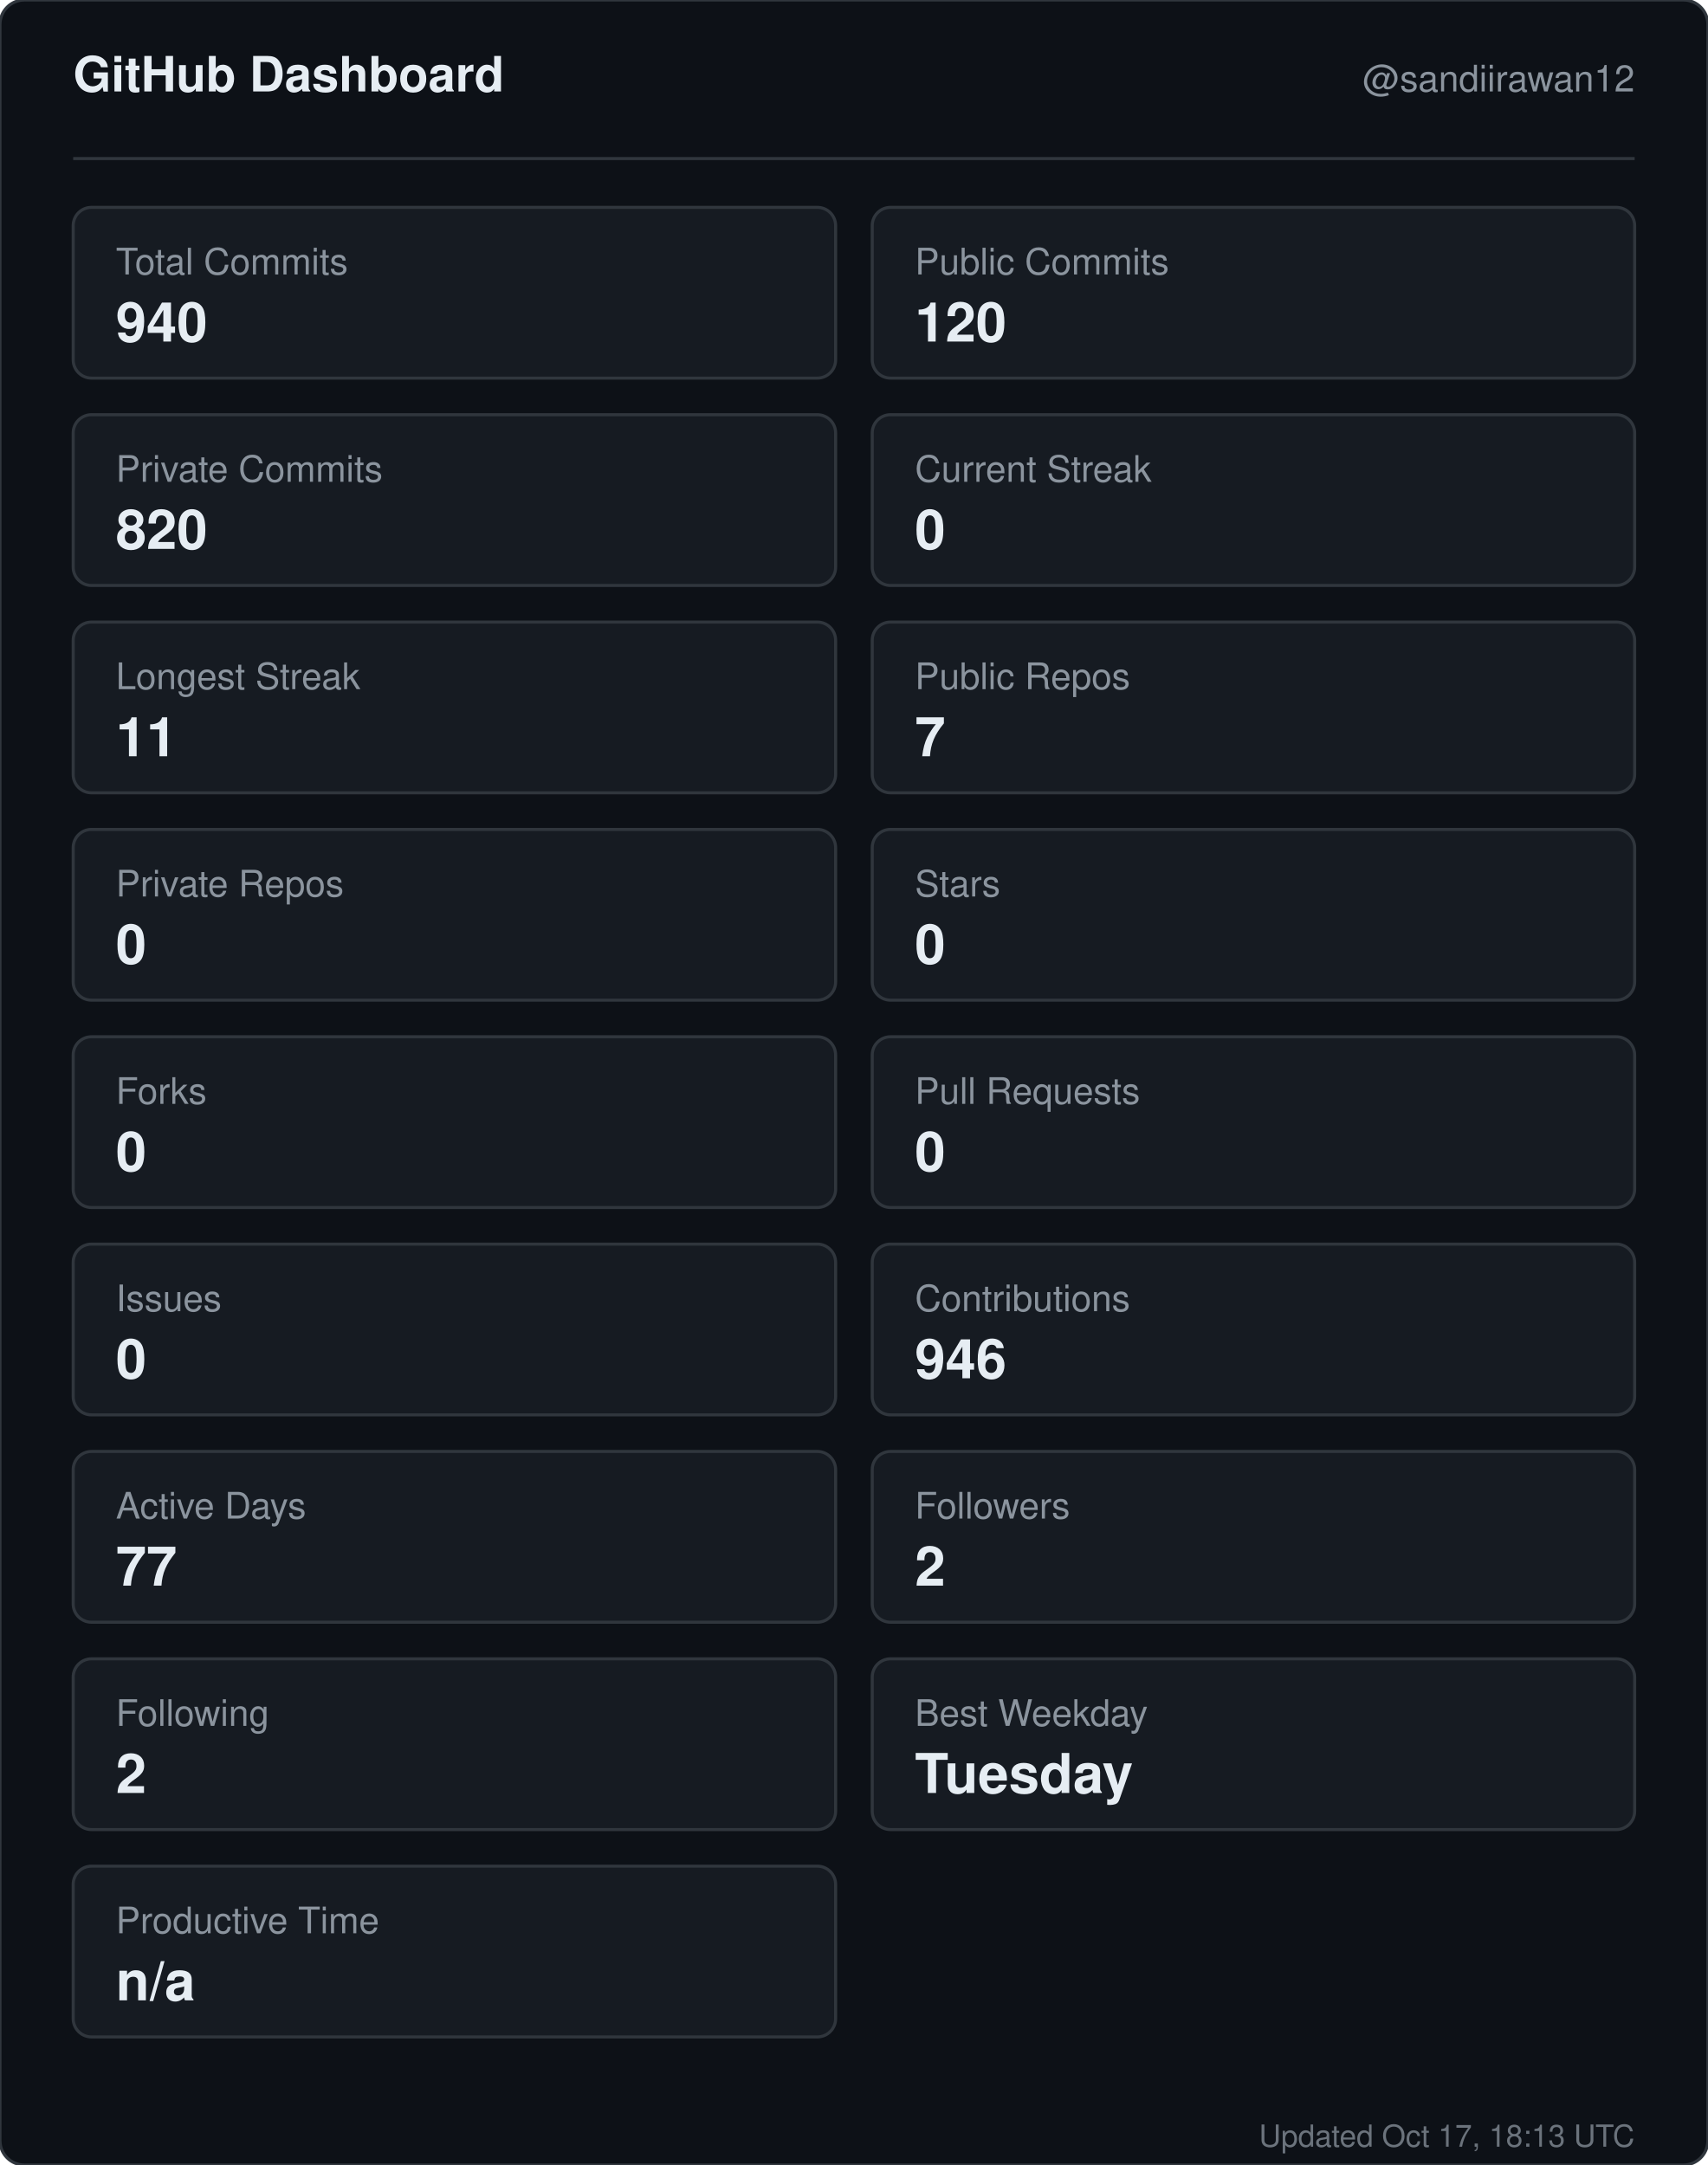
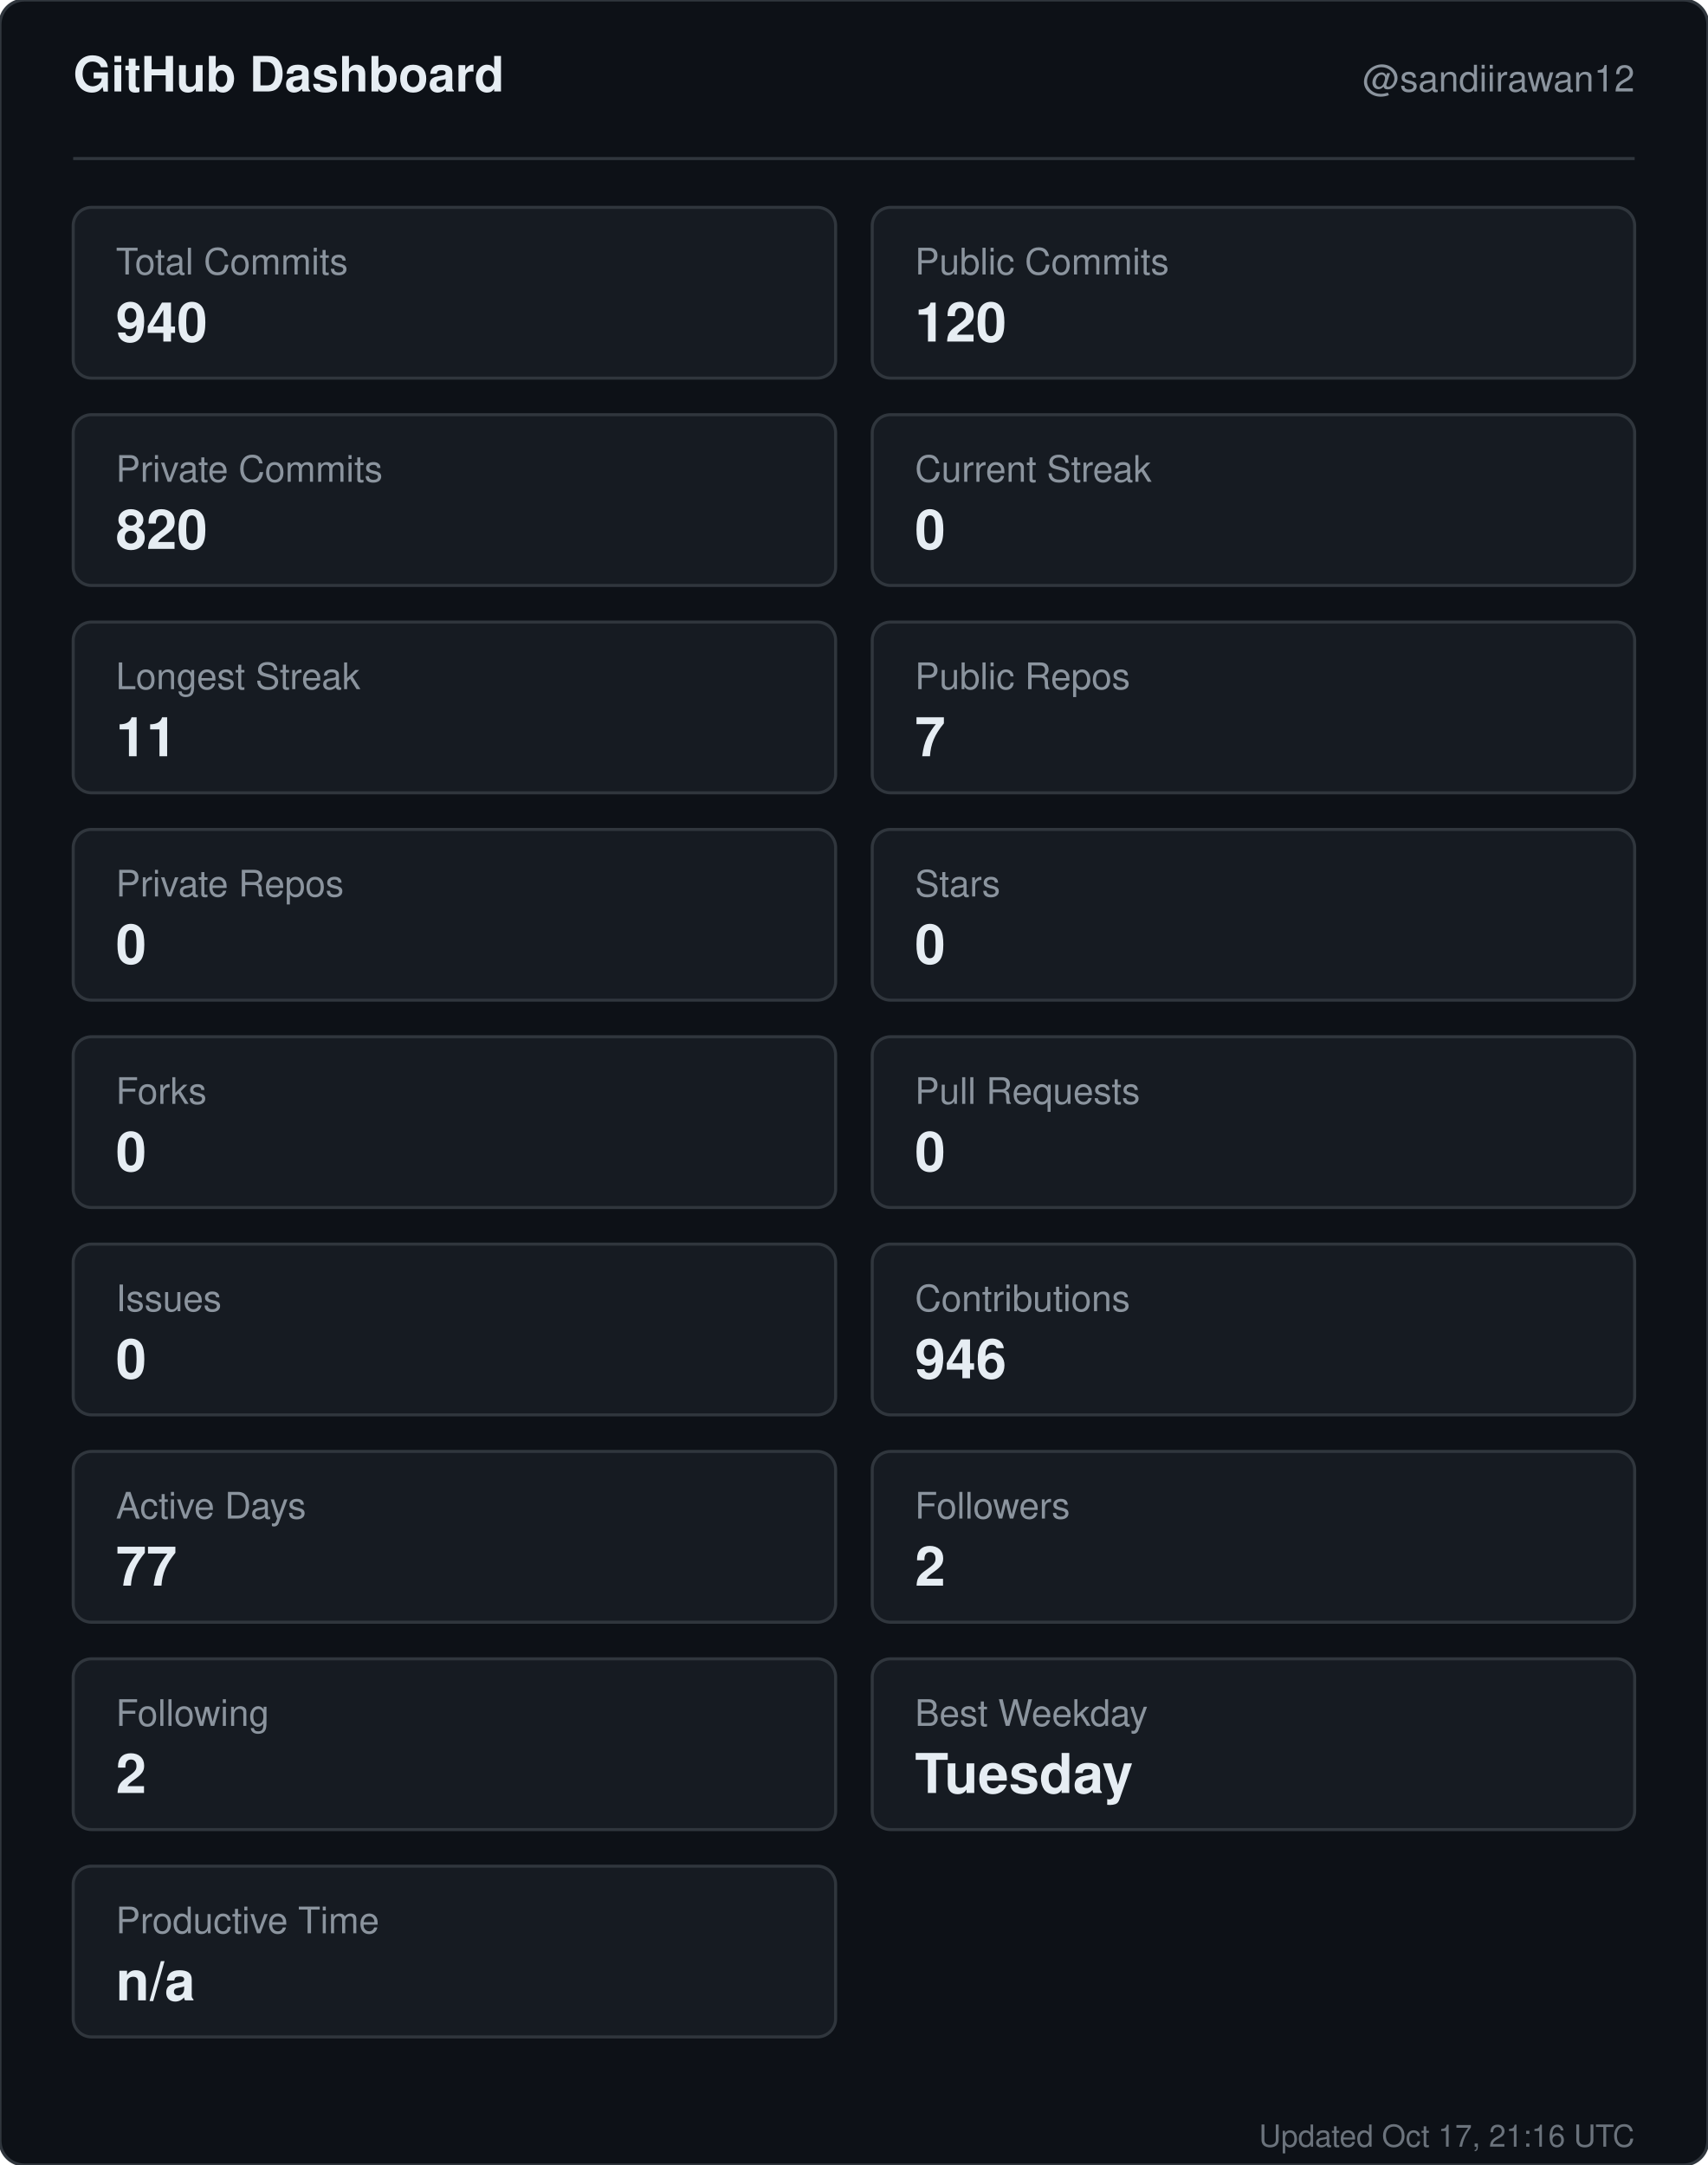
<svg xmlns="http://www.w3.org/2000/svg" width="560" height="710" viewBox="0 0 560 710" role="img" aria-label="GitHub dashboard for sandiirawan12">
  <rect width="560" height="710" rx="8" fill="#0d1117" stroke="#30363d" />
  <g font-family="-apple-system, BlinkMacSystemFont, Segoe UI, Helvetica, Arial, sans-serif">
    <text x="24" y="30" fill="#e6edf3" font-size="16" font-weight="700">GitHub Dashboard</text>
    <text x="536" y="30" fill="#8b949e" font-size="12" text-anchor="end">@sandiirawan12</text>
    <line x1="24" y1="52" x2="536" y2="52" stroke="#30363d" />
    <rect x="24" y="68" width="250" height="56" rx="6" fill="#161b22" stroke="#30363d" />
    <text x="38" y="90" fill="#8b949e" font-size="12">Total Commits</text>
    <text x="38" y="112" fill="#e6edf3" font-size="18" font-weight="700">940</text>
    <rect x="286" y="68" width="250" height="56" rx="6" fill="#161b22" stroke="#30363d" />
    <text x="300" y="90" fill="#8b949e" font-size="12">Public Commits</text>
    <text x="300" y="112" fill="#e6edf3" font-size="18" font-weight="700">120</text>
    <rect x="24" y="136" width="250" height="56" rx="6" fill="#161b22" stroke="#30363d" />
    <text x="38" y="158" fill="#8b949e" font-size="12">Private Commits</text>
    <text x="38" y="180" fill="#e6edf3" font-size="18" font-weight="700">820</text>
    <rect x="286" y="136" width="250" height="56" rx="6" fill="#161b22" stroke="#30363d" />
    <text x="300" y="158" fill="#8b949e" font-size="12">Current Streak</text>
    <text x="300" y="180" fill="#e6edf3" font-size="18" font-weight="700">0</text>
    <rect x="24" y="204" width="250" height="56" rx="6" fill="#161b22" stroke="#30363d" />
    <text x="38" y="226" fill="#8b949e" font-size="12">Longest Streak</text>
    <text x="38" y="248" fill="#e6edf3" font-size="18" font-weight="700">11</text>
    <rect x="286" y="204" width="250" height="56" rx="6" fill="#161b22" stroke="#30363d" />
    <text x="300" y="226" fill="#8b949e" font-size="12">Public Repos</text>
    <text x="300" y="248" fill="#e6edf3" font-size="18" font-weight="700">7</text>
    <rect x="24" y="272" width="250" height="56" rx="6" fill="#161b22" stroke="#30363d" />
    <text x="38" y="294" fill="#8b949e" font-size="12">Private Repos</text>
    <text x="38" y="316" fill="#e6edf3" font-size="18" font-weight="700">0</text>
    <rect x="286" y="272" width="250" height="56" rx="6" fill="#161b22" stroke="#30363d" />
    <text x="300" y="294" fill="#8b949e" font-size="12">Stars</text>
    <text x="300" y="316" fill="#e6edf3" font-size="18" font-weight="700">0</text>
    <rect x="24" y="340" width="250" height="56" rx="6" fill="#161b22" stroke="#30363d" />
    <text x="38" y="362" fill="#8b949e" font-size="12">Forks</text>
    <text x="38" y="384" fill="#e6edf3" font-size="18" font-weight="700">0</text>
    <rect x="286" y="340" width="250" height="56" rx="6" fill="#161b22" stroke="#30363d" />
    <text x="300" y="362" fill="#8b949e" font-size="12">Pull Requests</text>
    <text x="300" y="384" fill="#e6edf3" font-size="18" font-weight="700">0</text>
    <rect x="24" y="408" width="250" height="56" rx="6" fill="#161b22" stroke="#30363d" />
    <text x="38" y="430" fill="#8b949e" font-size="12">Issues</text>
    <text x="38" y="452" fill="#e6edf3" font-size="18" font-weight="700">0</text>
    <rect x="286" y="408" width="250" height="56" rx="6" fill="#161b22" stroke="#30363d" />
    <text x="300" y="430" fill="#8b949e" font-size="12">Contributions</text>
    <text x="300" y="452" fill="#e6edf3" font-size="18" font-weight="700">946</text>
    <rect x="24" y="476" width="250" height="56" rx="6" fill="#161b22" stroke="#30363d" />
    <text x="38" y="498" fill="#8b949e" font-size="12">Active Days</text>
    <text x="38" y="520" fill="#e6edf3" font-size="18" font-weight="700">77</text>
    <rect x="286" y="476" width="250" height="56" rx="6" fill="#161b22" stroke="#30363d" />
    <text x="300" y="498" fill="#8b949e" font-size="12">Followers</text>
    <text x="300" y="520" fill="#e6edf3" font-size="18" font-weight="700">2</text>
    <rect x="24" y="544" width="250" height="56" rx="6" fill="#161b22" stroke="#30363d" />
    <text x="38" y="566" fill="#8b949e" font-size="12">Following</text>
    <text x="38" y="588" fill="#e6edf3" font-size="18" font-weight="700">2</text>
    <rect x="286" y="544" width="250" height="56" rx="6" fill="#161b22" stroke="#30363d" />
    <text x="300" y="566" fill="#8b949e" font-size="12">Best Weekday</text>
    <text x="300" y="588" fill="#e6edf3" font-size="18" font-weight="700">Tuesday</text>
    <rect x="24" y="612" width="250" height="56" rx="6" fill="#161b22" stroke="#30363d" />
    <text x="38" y="634" fill="#8b949e" font-size="12">Productive Time</text>
    <text x="38" y="656" fill="#e6edf3" font-size="18" font-weight="700">n/a</text>
-     <text x="536" y="704" fill="#8b949e" font-size="10" text-anchor="end" opacity="0.75">Updated Oct 17, 18:13 UTC</text>
+     <text x="536" y="704" fill="#8b949e" font-size="10" text-anchor="end" opacity="0.75">Updated Oct 17, 21:16 UTC</text>
  </g>
</svg>
